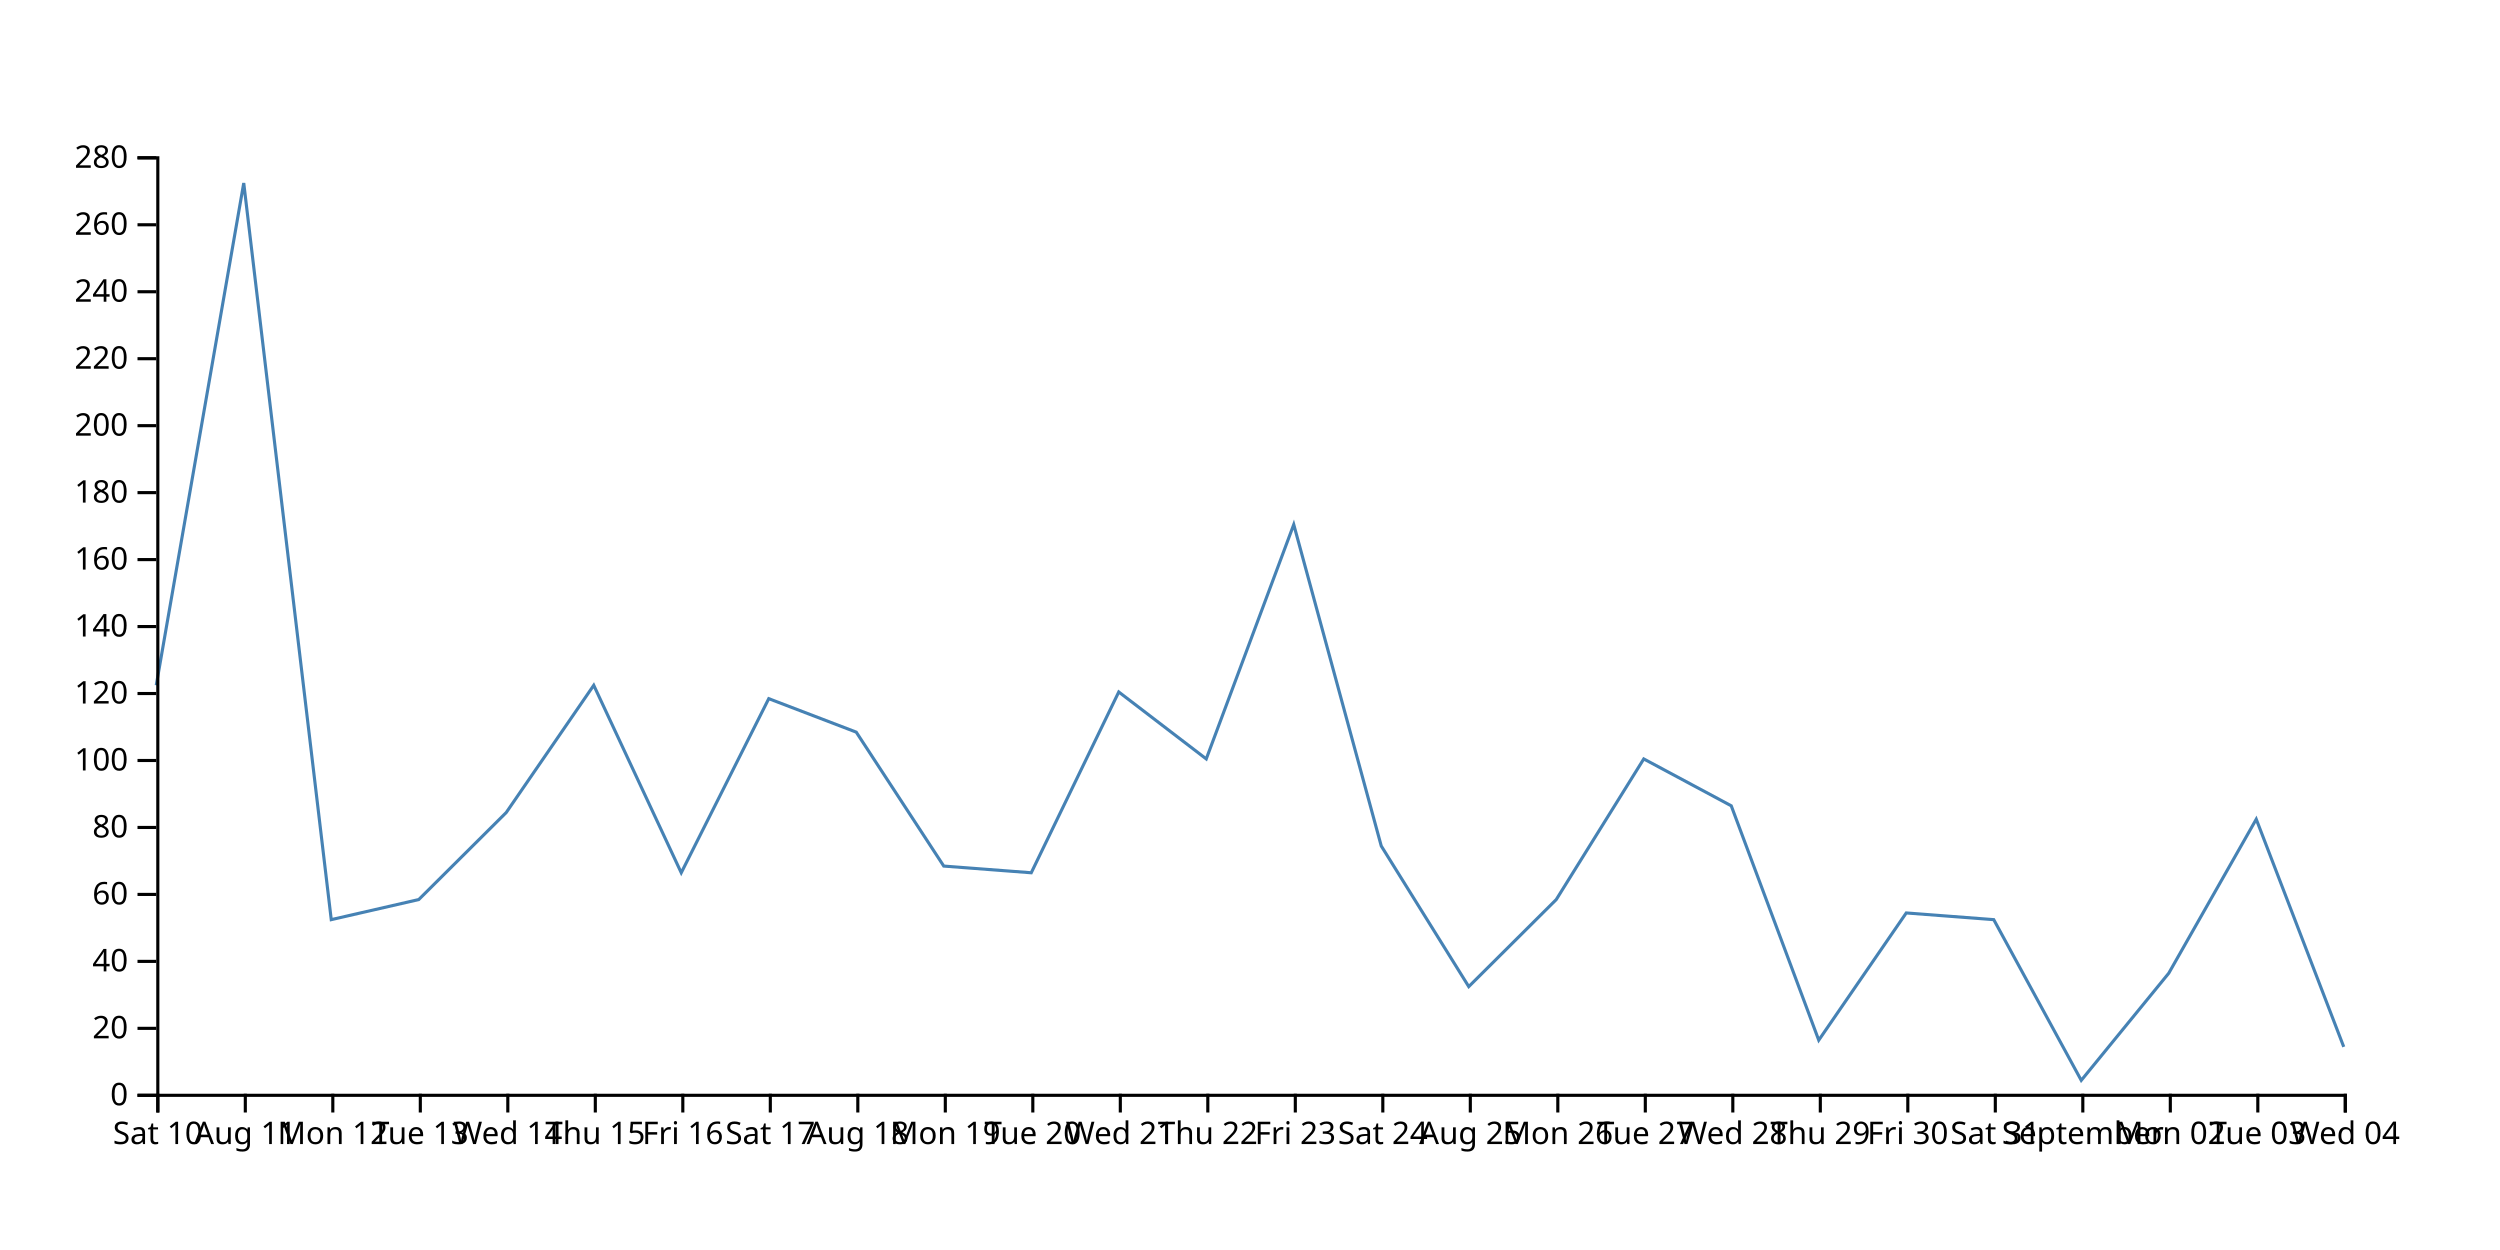
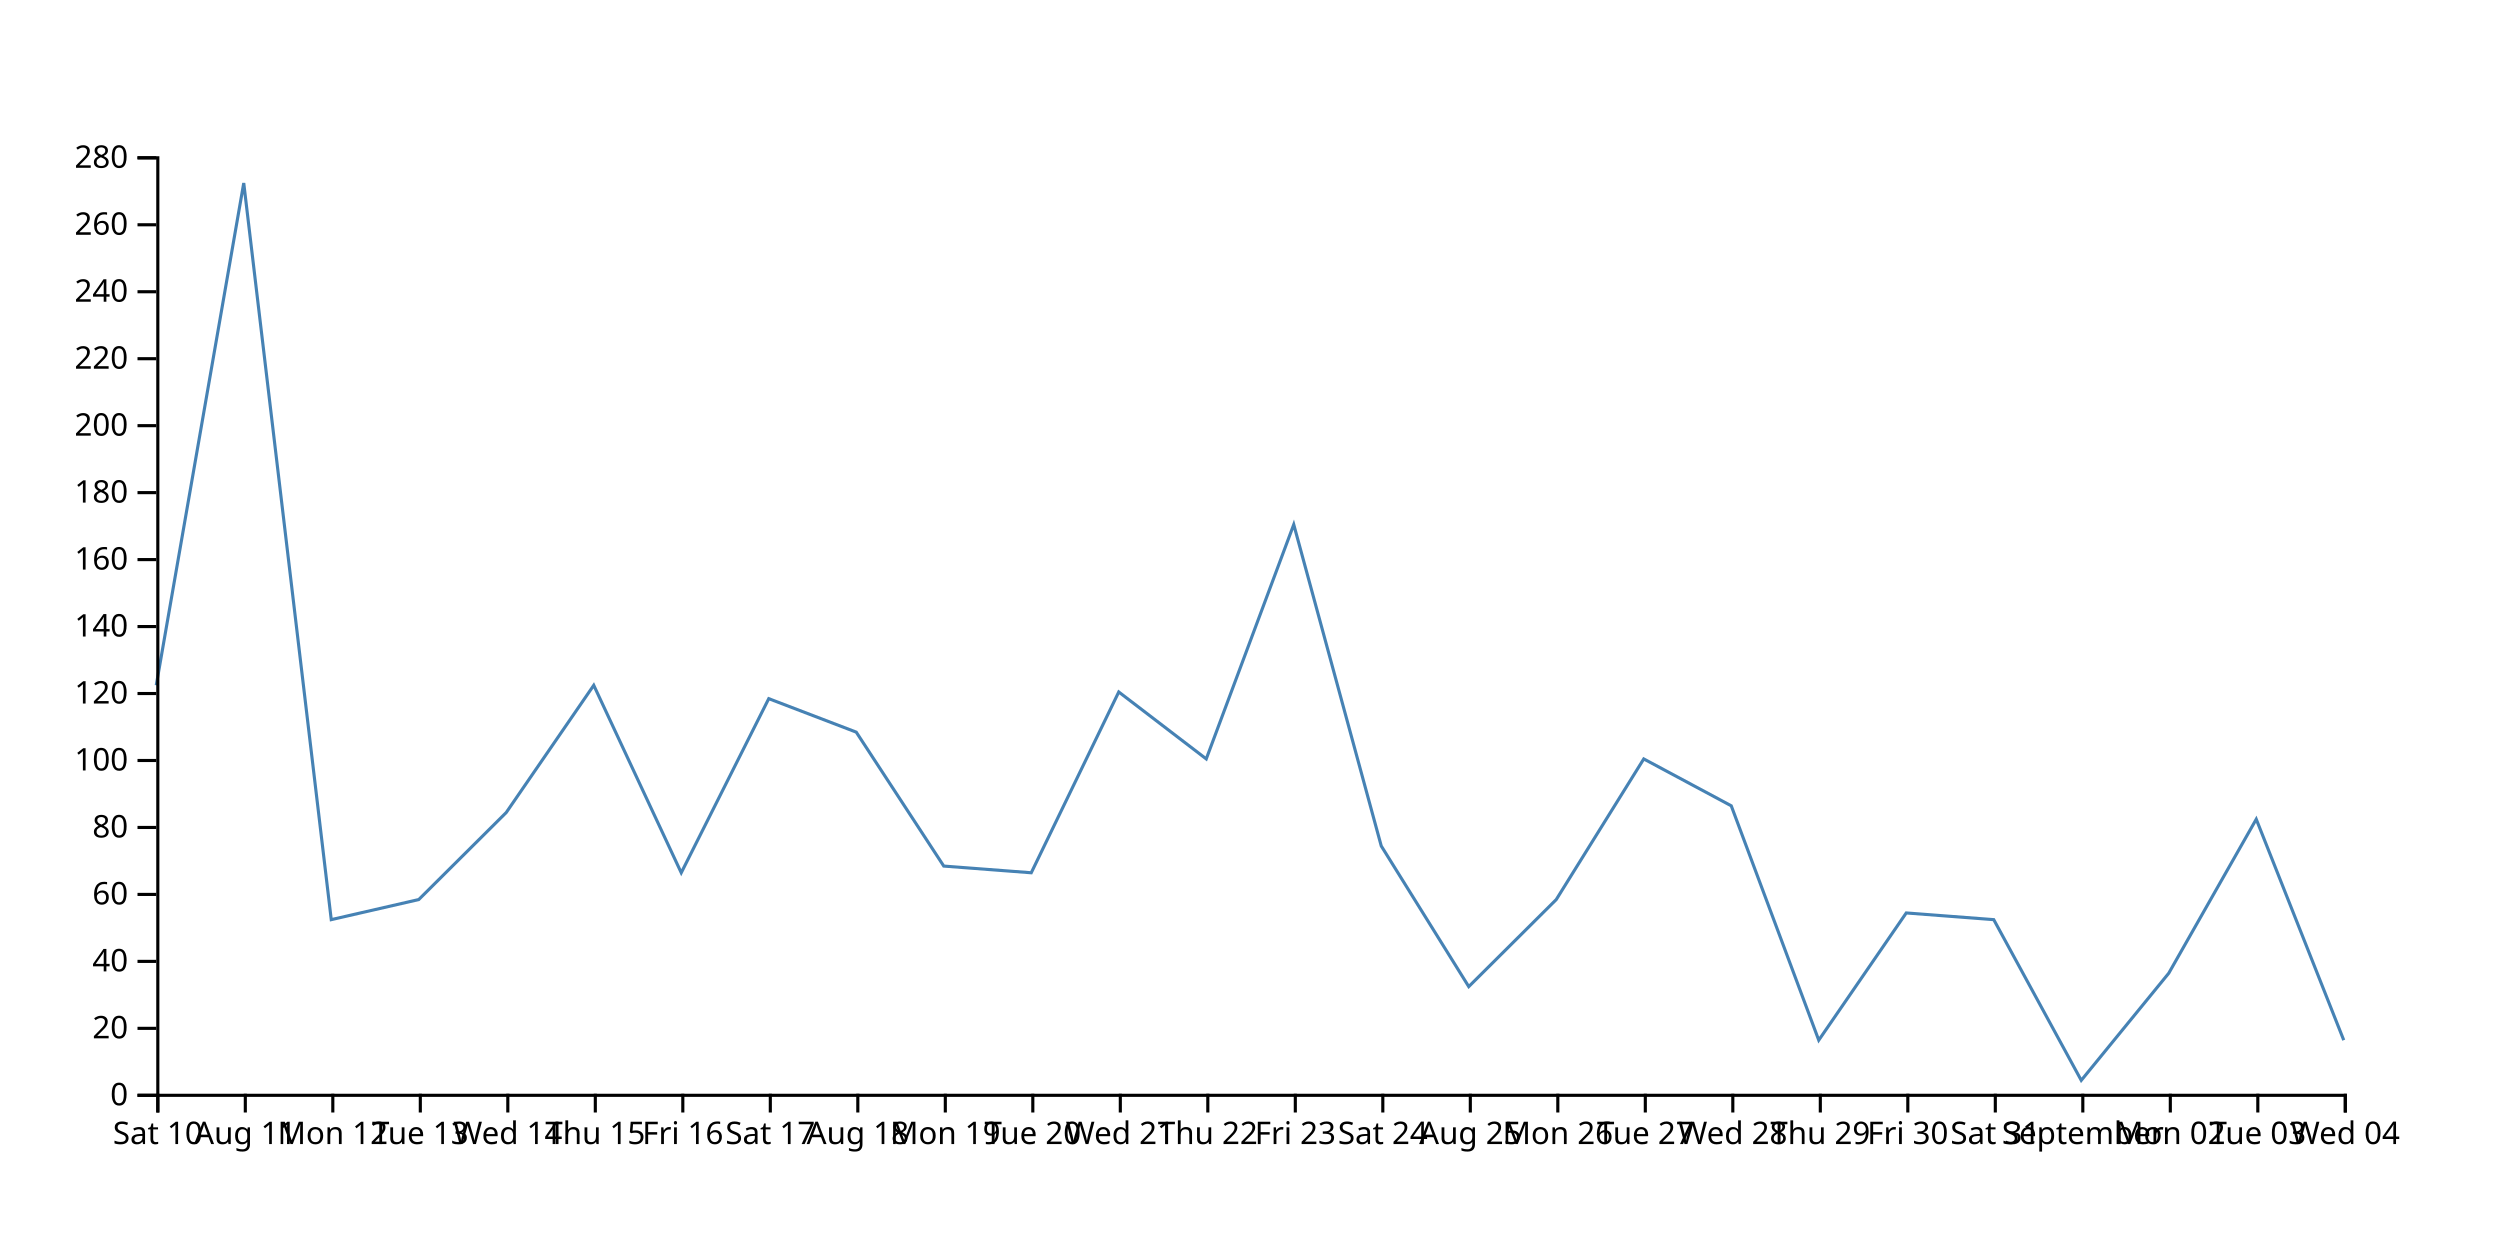
<svg xmlns="http://www.w3.org/2000/svg" width="800" height="400">
-   <path d="M750,335L722,262.143L694,311.429L666,345.714L638,294.286L610,292.143L582,332.857L554,257.857L526,242.857L498,287.857L470,315.714L442,270.714L414,167.857L386,242.857L358,221.429L330,279.286L302,277.143L274,234.286L246,223.571L218,279.286L190,219.286L162,260L134,287.857L106,294.286L78,58.571L50,219.286" fill="none" stroke="steelblue" />
+   <path d="M750,332.857L722,262.143L694,311.429L666,345.714L638,294.286L610,292.143L582,332.857L554,257.857L526,242.857L498,287.857L470,315.714L442,270.714L414,167.857L386,242.857L358,221.429L330,279.286L302,277.143L274,234.286L246,223.571L218,279.286L190,219.286L162,260L134,287.857L106,294.286L78,58.571L50,219.286" fill="none" stroke="steelblue" />
  <g transform="translate(0,350)" fill="none" font-size="10" font-family="sans-serif" text-anchor="middle">
    <path class="domain" stroke="currentColor" d="M50.5,6V0.5H750.5V6" />
    <g class="tick" opacity="1" transform="translate(50.5,0)">
      <line stroke="currentColor" y2="6" />
      <text fill="currentColor" y="9" dy="0.71em">Sat 10</text>
    </g>
    <g class="tick" opacity="1" transform="translate(78.5,0)">
      <line stroke="currentColor" y2="6" />
      <text fill="currentColor" y="9" dy="0.71em">Aug 11</text>
    </g>
    <g class="tick" opacity="1" transform="translate(106.5,0)">
      <line stroke="currentColor" y2="6" />
      <text fill="currentColor" y="9" dy="0.71em">Mon 12</text>
    </g>
    <g class="tick" opacity="1" transform="translate(134.5,0)">
      <line stroke="currentColor" y2="6" />
      <text fill="currentColor" y="9" dy="0.71em">Tue 13</text>
    </g>
    <g class="tick" opacity="1" transform="translate(162.5,0)">
      <line stroke="currentColor" y2="6" />
      <text fill="currentColor" y="9" dy="0.71em">Wed 14</text>
    </g>
    <g class="tick" opacity="1" transform="translate(190.5,0)">
      <line stroke="currentColor" y2="6" />
      <text fill="currentColor" y="9" dy="0.71em">Thu 15</text>
    </g>
    <g class="tick" opacity="1" transform="translate(218.5,0)">
      <line stroke="currentColor" y2="6" />
      <text fill="currentColor" y="9" dy="0.71em">Fri 16</text>
    </g>
    <g class="tick" opacity="1" transform="translate(246.5,0)">
      <line stroke="currentColor" y2="6" />
      <text fill="currentColor" y="9" dy="0.71em">Sat 17</text>
    </g>
    <g class="tick" opacity="1" transform="translate(274.5,0)">
      <line stroke="currentColor" y2="6" />
      <text fill="currentColor" y="9" dy="0.71em">Aug 18</text>
    </g>
    <g class="tick" opacity="1" transform="translate(302.5,0)">
      <line stroke="currentColor" y2="6" />
      <text fill="currentColor" y="9" dy="0.71em">Mon 19</text>
    </g>
    <g class="tick" opacity="1" transform="translate(330.5,0)">
      <line stroke="currentColor" y2="6" />
      <text fill="currentColor" y="9" dy="0.71em">Tue 20</text>
    </g>
    <g class="tick" opacity="1" transform="translate(358.5,0)">
      <line stroke="currentColor" y2="6" />
      <text fill="currentColor" y="9" dy="0.71em">Wed 21</text>
    </g>
    <g class="tick" opacity="1" transform="translate(386.5,0)">
      <line stroke="currentColor" y2="6" />
      <text fill="currentColor" y="9" dy="0.71em">Thu 22</text>
    </g>
    <g class="tick" opacity="1" transform="translate(414.5,0)">
      <line stroke="currentColor" y2="6" />
      <text fill="currentColor" y="9" dy="0.71em">Fri 23</text>
    </g>
    <g class="tick" opacity="1" transform="translate(442.5,0)">
      <line stroke="currentColor" y2="6" />
      <text fill="currentColor" y="9" dy="0.71em">Sat 24</text>
    </g>
    <g class="tick" opacity="1" transform="translate(470.5,0)">
      <line stroke="currentColor" y2="6" />
      <text fill="currentColor" y="9" dy="0.71em">Aug 25</text>
    </g>
    <g class="tick" opacity="1" transform="translate(498.5,0)">
      <line stroke="currentColor" y2="6" />
      <text fill="currentColor" y="9" dy="0.71em">Mon 26</text>
    </g>
    <g class="tick" opacity="1" transform="translate(526.5,0)">
      <line stroke="currentColor" y2="6" />
      <text fill="currentColor" y="9" dy="0.71em">Tue 27</text>
    </g>
    <g class="tick" opacity="1" transform="translate(554.5,0)">
      <line stroke="currentColor" y2="6" />
      <text fill="currentColor" y="9" dy="0.71em">Wed 28</text>
    </g>
    <g class="tick" opacity="1" transform="translate(582.5,0)">
      <line stroke="currentColor" y2="6" />
      <text fill="currentColor" y="9" dy="0.71em">Thu 29</text>
    </g>
    <g class="tick" opacity="1" transform="translate(610.5,0)">
      <line stroke="currentColor" y2="6" />
      <text fill="currentColor" y="9" dy="0.71em">Fri 30</text>
    </g>
    <g class="tick" opacity="1" transform="translate(638.5,0)">
      <line stroke="currentColor" y2="6" />
      <text fill="currentColor" y="9" dy="0.71em">Sat 31</text>
    </g>
    <g class="tick" opacity="1" transform="translate(666.5,0)">
      <line stroke="currentColor" y2="6" />
      <text fill="currentColor" y="9" dy="0.71em">September</text>
    </g>
    <g class="tick" opacity="1" transform="translate(694.5,0)">
      <line stroke="currentColor" y2="6" />
      <text fill="currentColor" y="9" dy="0.71em">Mon 02</text>
    </g>
    <g class="tick" opacity="1" transform="translate(722.5,0)">
      <line stroke="currentColor" y2="6" />
      <text fill="currentColor" y="9" dy="0.71em">Tue 03</text>
    </g>
    <g class="tick" opacity="1" transform="translate(750.5,0)">
      <line stroke="currentColor" y2="6" />
      <text fill="currentColor" y="9" dy="0.71em">Wed 04</text>
    </g>
  </g>
  <g transform="translate(50,0)" fill="none" font-size="10" font-family="sans-serif" text-anchor="end">
    <path class="domain" stroke="currentColor" d="M-6,350.5H0.5V50.5H-6" />
    <g class="tick" opacity="1" transform="translate(0,350.5)">
      <line stroke="currentColor" x2="-6" />
      <text fill="currentColor" x="-9" dy="0.32em">0</text>
    </g>
    <g class="tick" opacity="1" transform="translate(0,329.0714)">
      <line stroke="currentColor" x2="-6" />
      <text fill="currentColor" x="-9" dy="0.32em">20</text>
    </g>
    <g class="tick" opacity="1" transform="translate(0,307.6429)">
      <line stroke="currentColor" x2="-6" />
      <text fill="currentColor" x="-9" dy="0.32em">40</text>
    </g>
    <g class="tick" opacity="1" transform="translate(0,286.2143)">
      <line stroke="currentColor" x2="-6" />
      <text fill="currentColor" x="-9" dy="0.32em">60</text>
    </g>
    <g class="tick" opacity="1" transform="translate(0,264.7857)">
      <line stroke="currentColor" x2="-6" />
      <text fill="currentColor" x="-9" dy="0.32em">80</text>
    </g>
    <g class="tick" opacity="1" transform="translate(0,243.3571)">
      <line stroke="currentColor" x2="-6" />
      <text fill="currentColor" x="-9" dy="0.32em">100</text>
    </g>
    <g class="tick" opacity="1" transform="translate(0,221.9286)">
      <line stroke="currentColor" x2="-6" />
      <text fill="currentColor" x="-9" dy="0.32em">120</text>
    </g>
    <g class="tick" opacity="1" transform="translate(0,200.5)">
      <line stroke="currentColor" x2="-6" />
      <text fill="currentColor" x="-9" dy="0.32em">140</text>
    </g>
    <g class="tick" opacity="1" transform="translate(0,179.0714)">
      <line stroke="currentColor" x2="-6" />
      <text fill="currentColor" x="-9" dy="0.32em">160</text>
    </g>
    <g class="tick" opacity="1" transform="translate(0,157.6429)">
      <line stroke="currentColor" x2="-6" />
      <text fill="currentColor" x="-9" dy="0.32em">180</text>
    </g>
    <g class="tick" opacity="1" transform="translate(0,136.2143)">
      <line stroke="currentColor" x2="-6" />
      <text fill="currentColor" x="-9" dy="0.32em">200</text>
    </g>
    <g class="tick" opacity="1" transform="translate(0,114.7857)">
      <line stroke="currentColor" x2="-6" />
      <text fill="currentColor" x="-9" dy="0.32em">220</text>
    </g>
    <g class="tick" opacity="1" transform="translate(0,93.35714)">
      <line stroke="currentColor" x2="-6" />
      <text fill="currentColor" x="-9" dy="0.32em">240</text>
    </g>
    <g class="tick" opacity="1" transform="translate(0,71.92857)">
      <line stroke="currentColor" x2="-6" />
      <text fill="currentColor" x="-9" dy="0.32em">260</text>
    </g>
    <g class="tick" opacity="1" transform="translate(0,50.5)">
      <line stroke="currentColor" x2="-6" />
      <text fill="currentColor" x="-9" dy="0.32em">280</text>
    </g>
  </g>
</svg>
